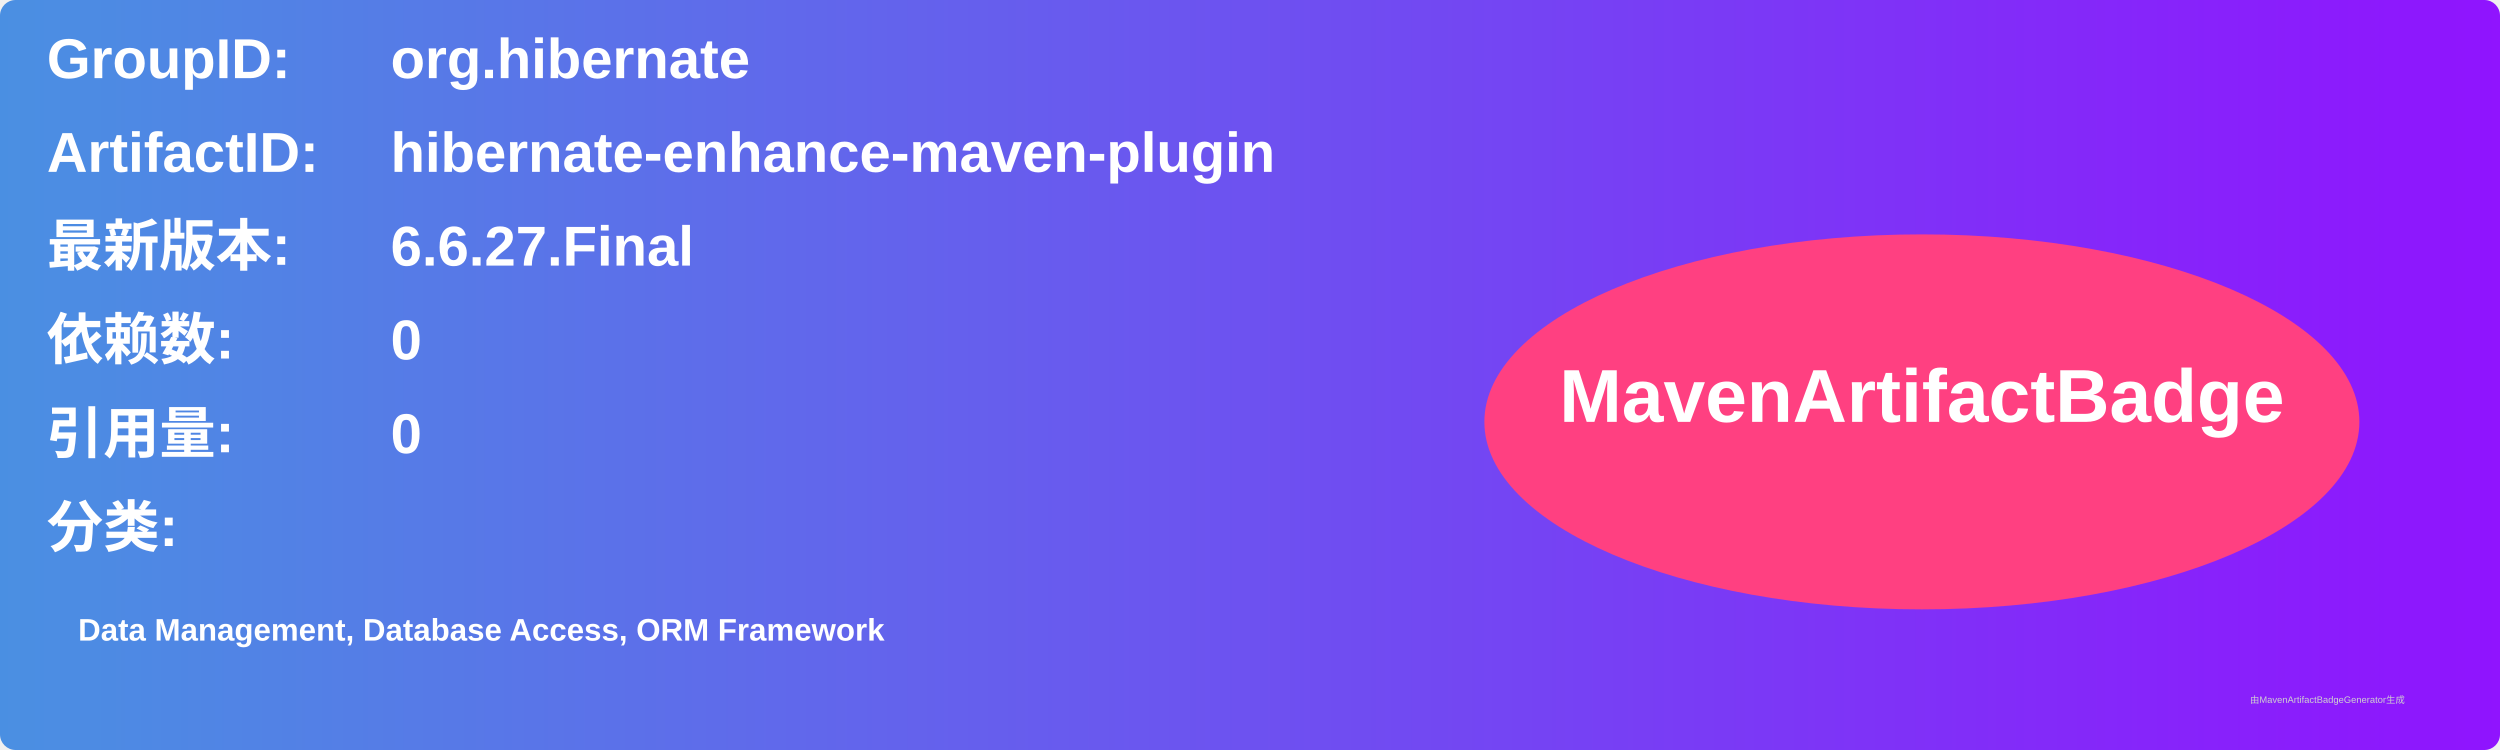
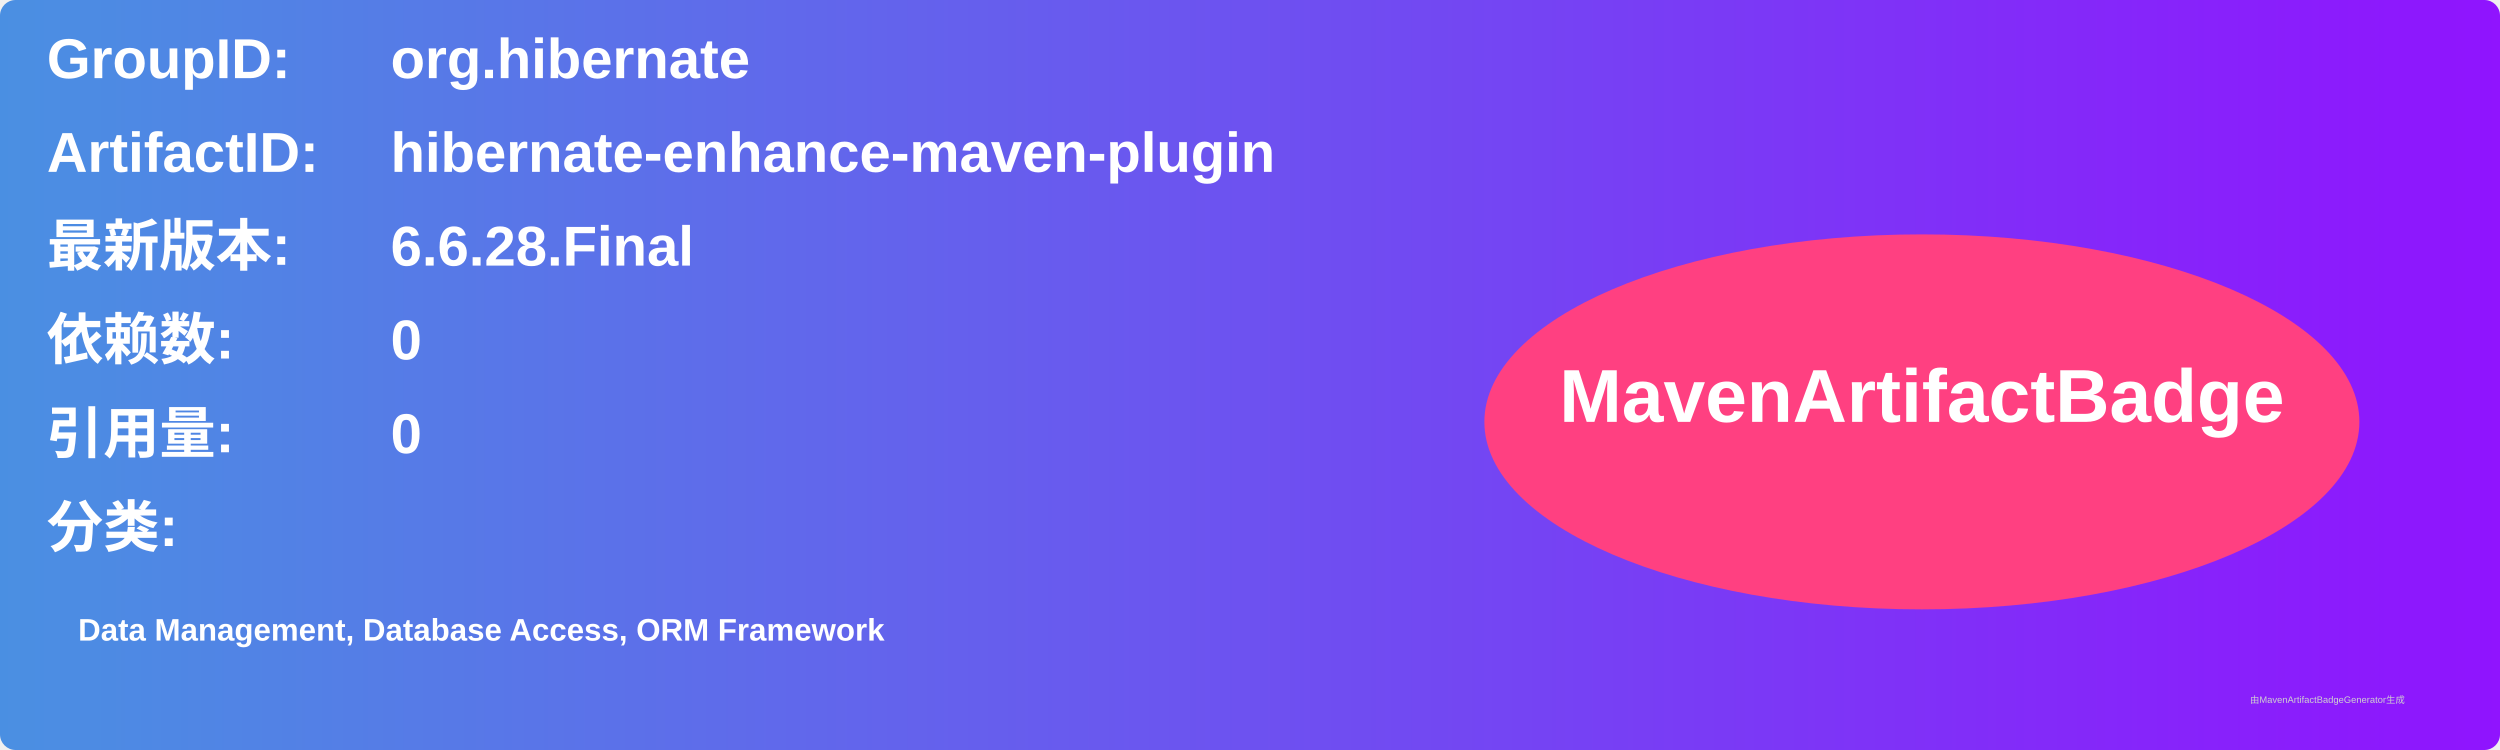
<svg xmlns="http://www.w3.org/2000/svg" width="800" height="240" viewBox="0 0 800 240">
  <linearGradient id="grad" x1="0%" y1="0%" x2="100%" y2="0%">
    <stop offset="0%" stop-color="#4a90e2" />
    <stop offset="100%" stop-color="#9013fe" />
  </linearGradient>
  <rect width="100%" height="100%" rx="5" ry="5" fill="url(#grad)" />
  <g transform="translate(15, 15)">
    <text x="0" y="10" font-family="Arial" font-size="18" fill="white" font-weight="bold" width="260">GroupID:</text>
    <text x="110" y="10" font-family="Arial" font-size="18" fill="white" font-weight="bold" width="460">org.hibernate</text>
    <text x="0" y="40" font-family="Arial" font-size="18" fill="white" font-weight="bold" width="260">ArtifactID:</text>
    <text x="110" y="40" font-family="Arial" font-size="18" fill="white" font-weight="bold" width="460">hibernate-enhance-maven-plugin</text>
    <text x="0" y="70" font-family="Arial" font-size="18" fill="white" font-weight="bold">最新版本:</text>
    <text x="110" y="70" font-family="Arial" font-size="18" fill="white" font-weight="bold">
-       <tspan font-weight="bold">6.6.27.Final</tspan>
+       <tspan font-weight="bold">6.6.28.Final</tspan>
    </text>
    <text x="0" y="100" font-family="Arial" font-size="18" fill="white" font-weight="bold">依赖数: </text>
    <text x="110" y="100" font-family="Arial" font-size="18" fill="white">
      <tspan font-weight="bold">0</tspan>
    </text>
    <text x="0" y="130" font-family="Arial" font-size="18" fill="white" font-weight="bold">引用量: </text>
    <text x="110" y="130" font-family="Arial" font-size="18" fill="white">
      <tspan font-weight="bold">0</tspan>
    </text>
    <text x="0" y="160" font-family="Arial" font-size="18" fill="white" font-weight="bold">分类:</text>
    <text x="10" y="190" font-family="Arial" font-size="10" fill="white">
      <tspan font-weight="bold">Data Management, Database Access, ORM Framework</tspan>
    </text>
    <ellipse cx="600" cy="120" rx="140" ry="60" fill="#ff4081" />
    <text x="600" y="120" text-anchor="middle" font-family="Arial" font-size="24" fill="white" font-weight="bold">MavenArtifactBadge</text>
  </g>
  <text x="720" y="225" font-family="Arial" font-size="3" fill="#d0d0d0">由MavenArtifactBadgeGenerator生成</text>
</svg>
